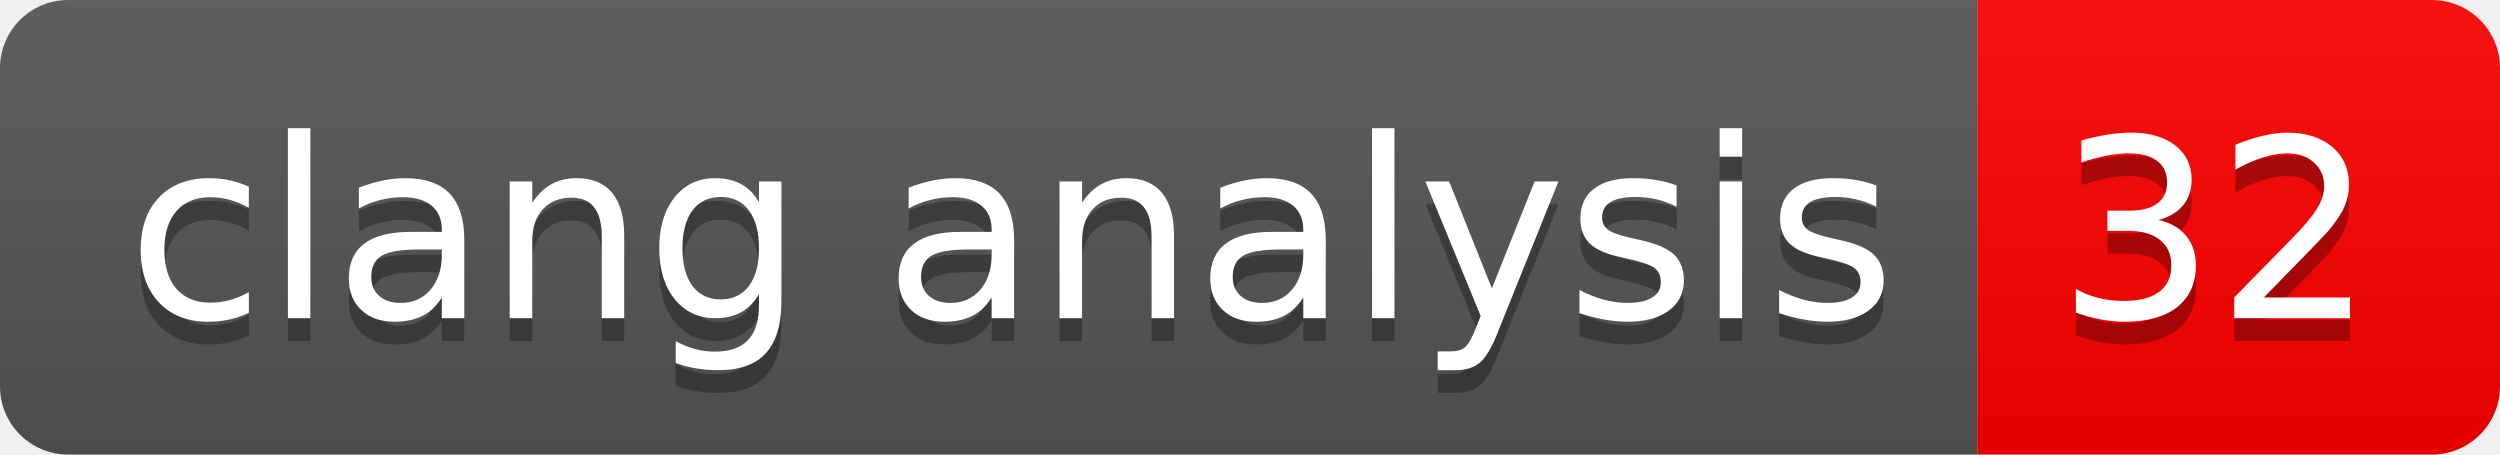
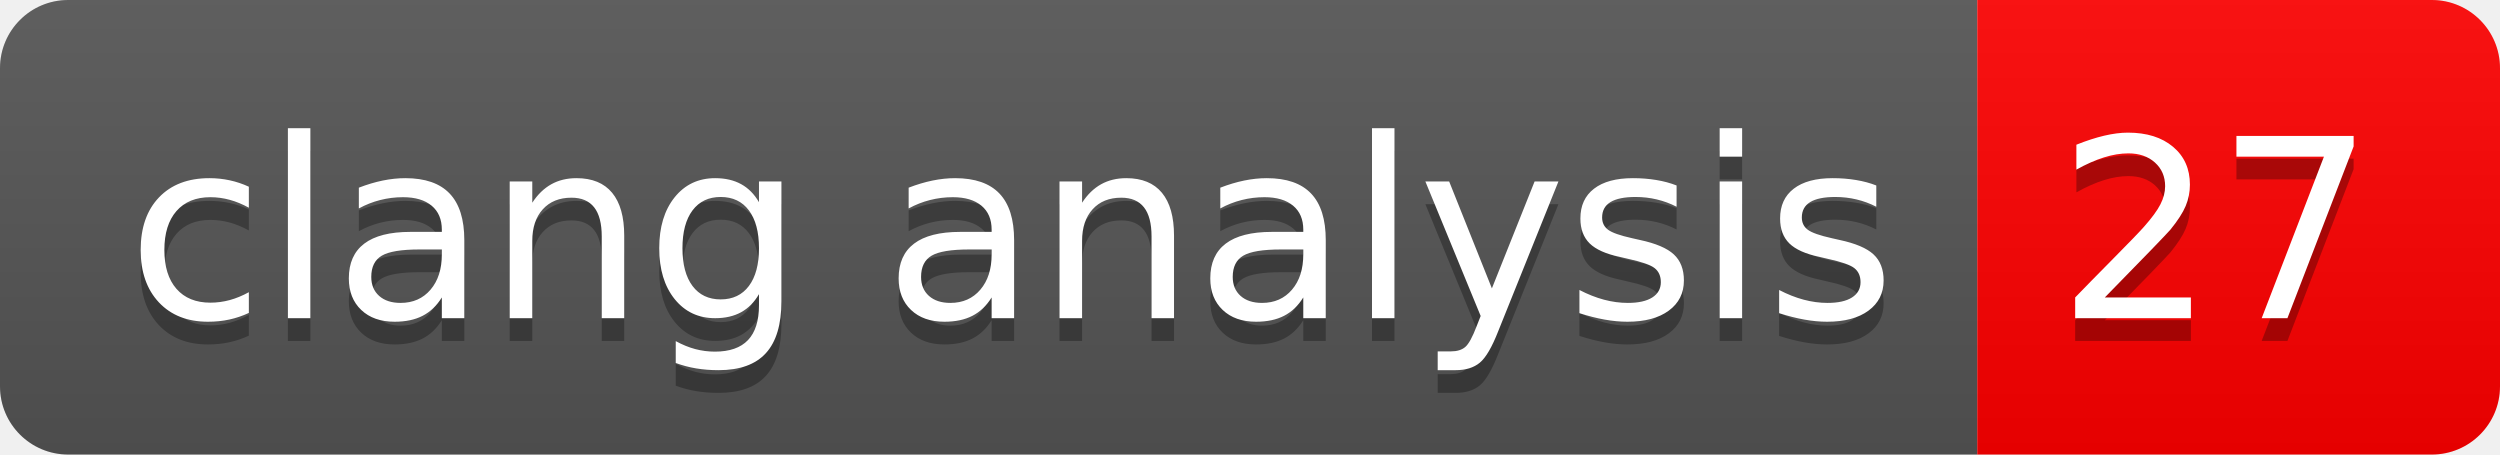
- <svg xmlns="http://www.w3.org/2000/svg" width="110" height="20" role="img" aria-label="clang analysis: 32">
+ <svg xmlns="http://www.w3.org/2000/svg" width="110" height="20" role="img" aria-label="clang analysis: 27">
  <linearGradient id="s" x2="0" y2="100%">
    <stop offset="0" stop-color="#bbb" stop-opacity=".1" />
    <stop offset="1" stop-opacity=".1" />
  </linearGradient>
  <clipPath id="r">
    <rect width="110" height="20" rx="3" fill="#fff" />
  </clipPath>
  <g clip-path="url(#r)">
    <rect width="87" height="20" fill="#555" />
    <rect x="87" width="23" height="20" fill="#ff0000" />
    <rect width="110" height="20" fill="url(#s)" />
  </g>
  <g fill="#fff" text-anchor="middle" font-family="Verdana,Geneva,DejaVu Sans,sans-serif" text-rendering="geometricPrecision" font-size="110">
    <text aria-hidden="true" x="445" y="150" fill="#010101" fill-opacity=".3" transform="scale(.1)" textLength="770">clang analysis</text>
    <text x="445" y="140" transform="scale(.1)" fill="#fff" textLength="770">clang analysis</text>
-     <text aria-hidden="true" x="975" y="150" fill="#010101" fill-opacity=".3" transform="scale(.1)" textLength="130">32</text>
-     <text x="975" y="140" transform="scale(.1)" fill="#fff" textLength="130">32</text>
+     <text aria-hidden="true" x="975" y="150" fill="#010101" fill-opacity=".3" transform="scale(.1)" textLength="130">27</text>
+     <text x="975" y="140" transform="scale(.1)" fill="#fff" textLength="130">27</text>
  </g>
</svg>
